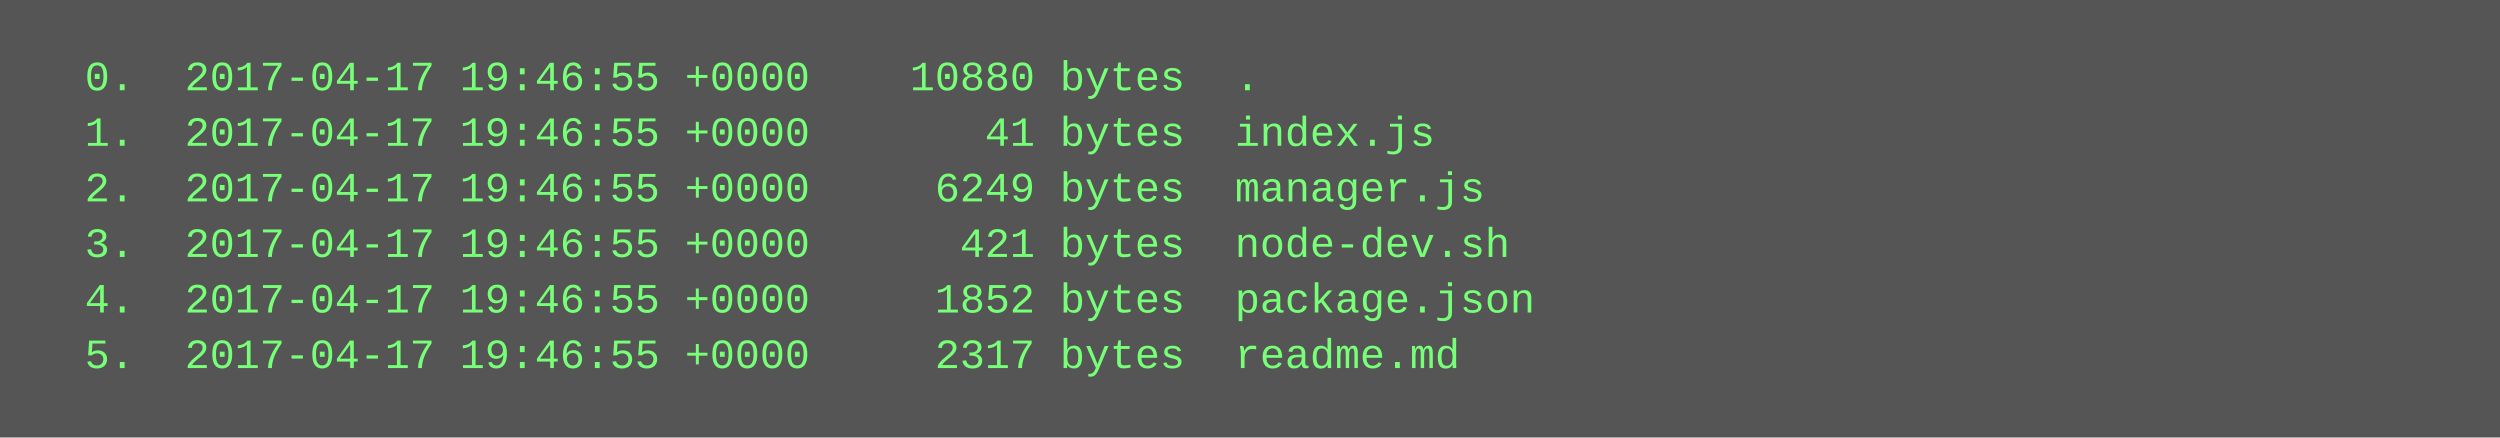
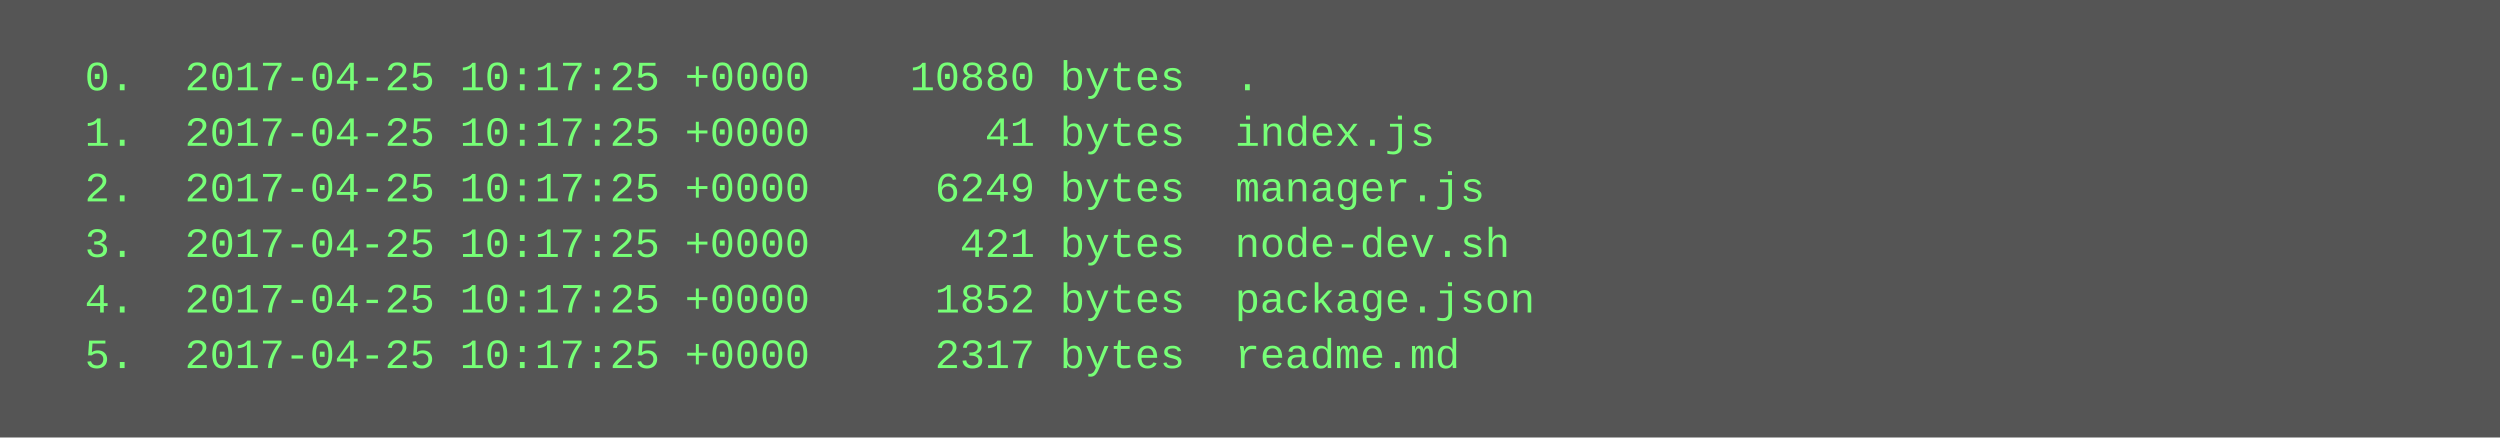
<svg xmlns="http://www.w3.org/2000/svg" height="126" width="720">
  <rect height="126" fill="#555" width="720" />
  <text fill="#7f7" font-family="Courier New" font-size="12" xml:space="preserve">
-     <tspan x="10" y="26">  0.  2017-04-17 19:46:55 +0000    10880 bytes  .</tspan>
-     <tspan x="10" y="42">  1.  2017-04-17 19:46:55 +0000       41 bytes  index.js</tspan>
-     <tspan x="10" y="58">  2.  2017-04-17 19:46:55 +0000     6249 bytes  manager.js</tspan>
-     <tspan x="10" y="74">  3.  2017-04-17 19:46:55 +0000      421 bytes  node-dev.sh</tspan>
-     <tspan x="10" y="90">  4.  2017-04-17 19:46:55 +0000     1852 bytes  package.json</tspan>
-     <tspan x="10" y="106">  5.  2017-04-17 19:46:55 +0000     2317 bytes  readme.md</tspan>
+     <tspan x="10" y="26">  0.  2017-04-25 10:17:25 +0000    10880 bytes  .</tspan>
+     <tspan x="10" y="42">  1.  2017-04-25 10:17:25 +0000       41 bytes  index.js</tspan>
+     <tspan x="10" y="58">  2.  2017-04-25 10:17:25 +0000     6249 bytes  manager.js</tspan>
+     <tspan x="10" y="74">  3.  2017-04-25 10:17:25 +0000      421 bytes  node-dev.sh</tspan>
+     <tspan x="10" y="90">  4.  2017-04-25 10:17:25 +0000     1852 bytes  package.json</tspan>
+     <tspan x="10" y="106">  5.  2017-04-25 10:17:25 +0000     2317 bytes  readme.md</tspan>
  </text>
</svg>
